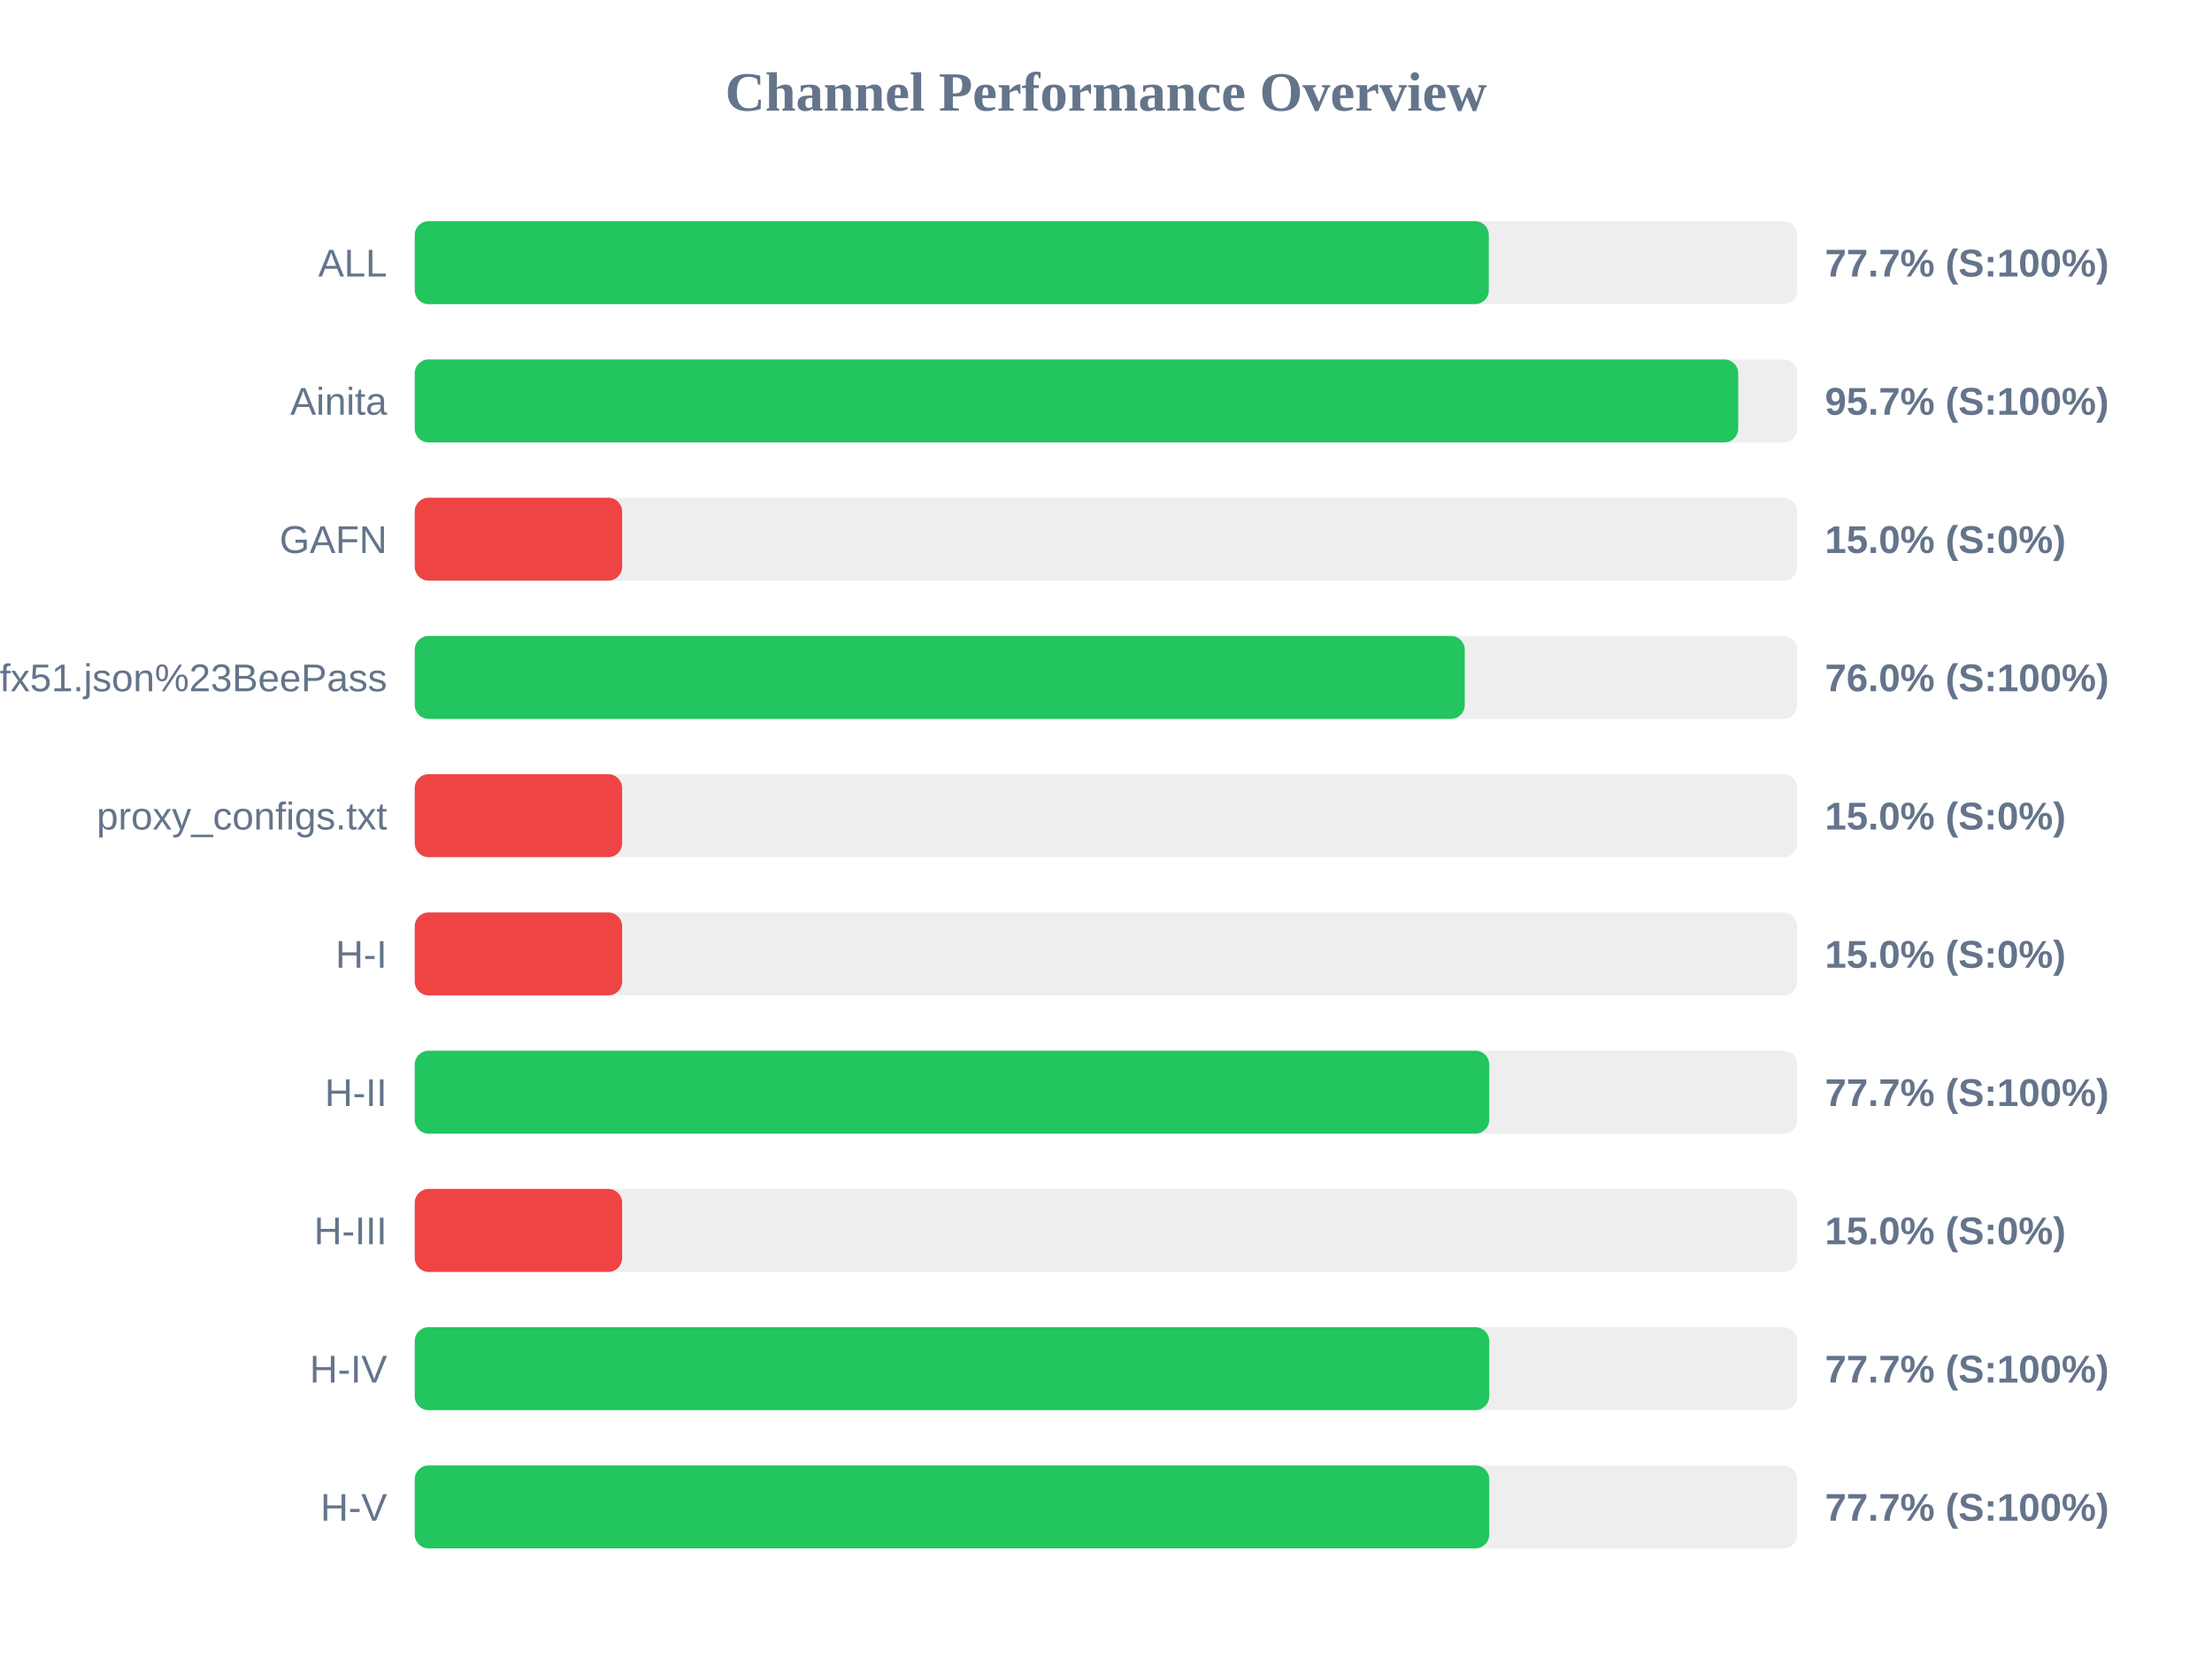
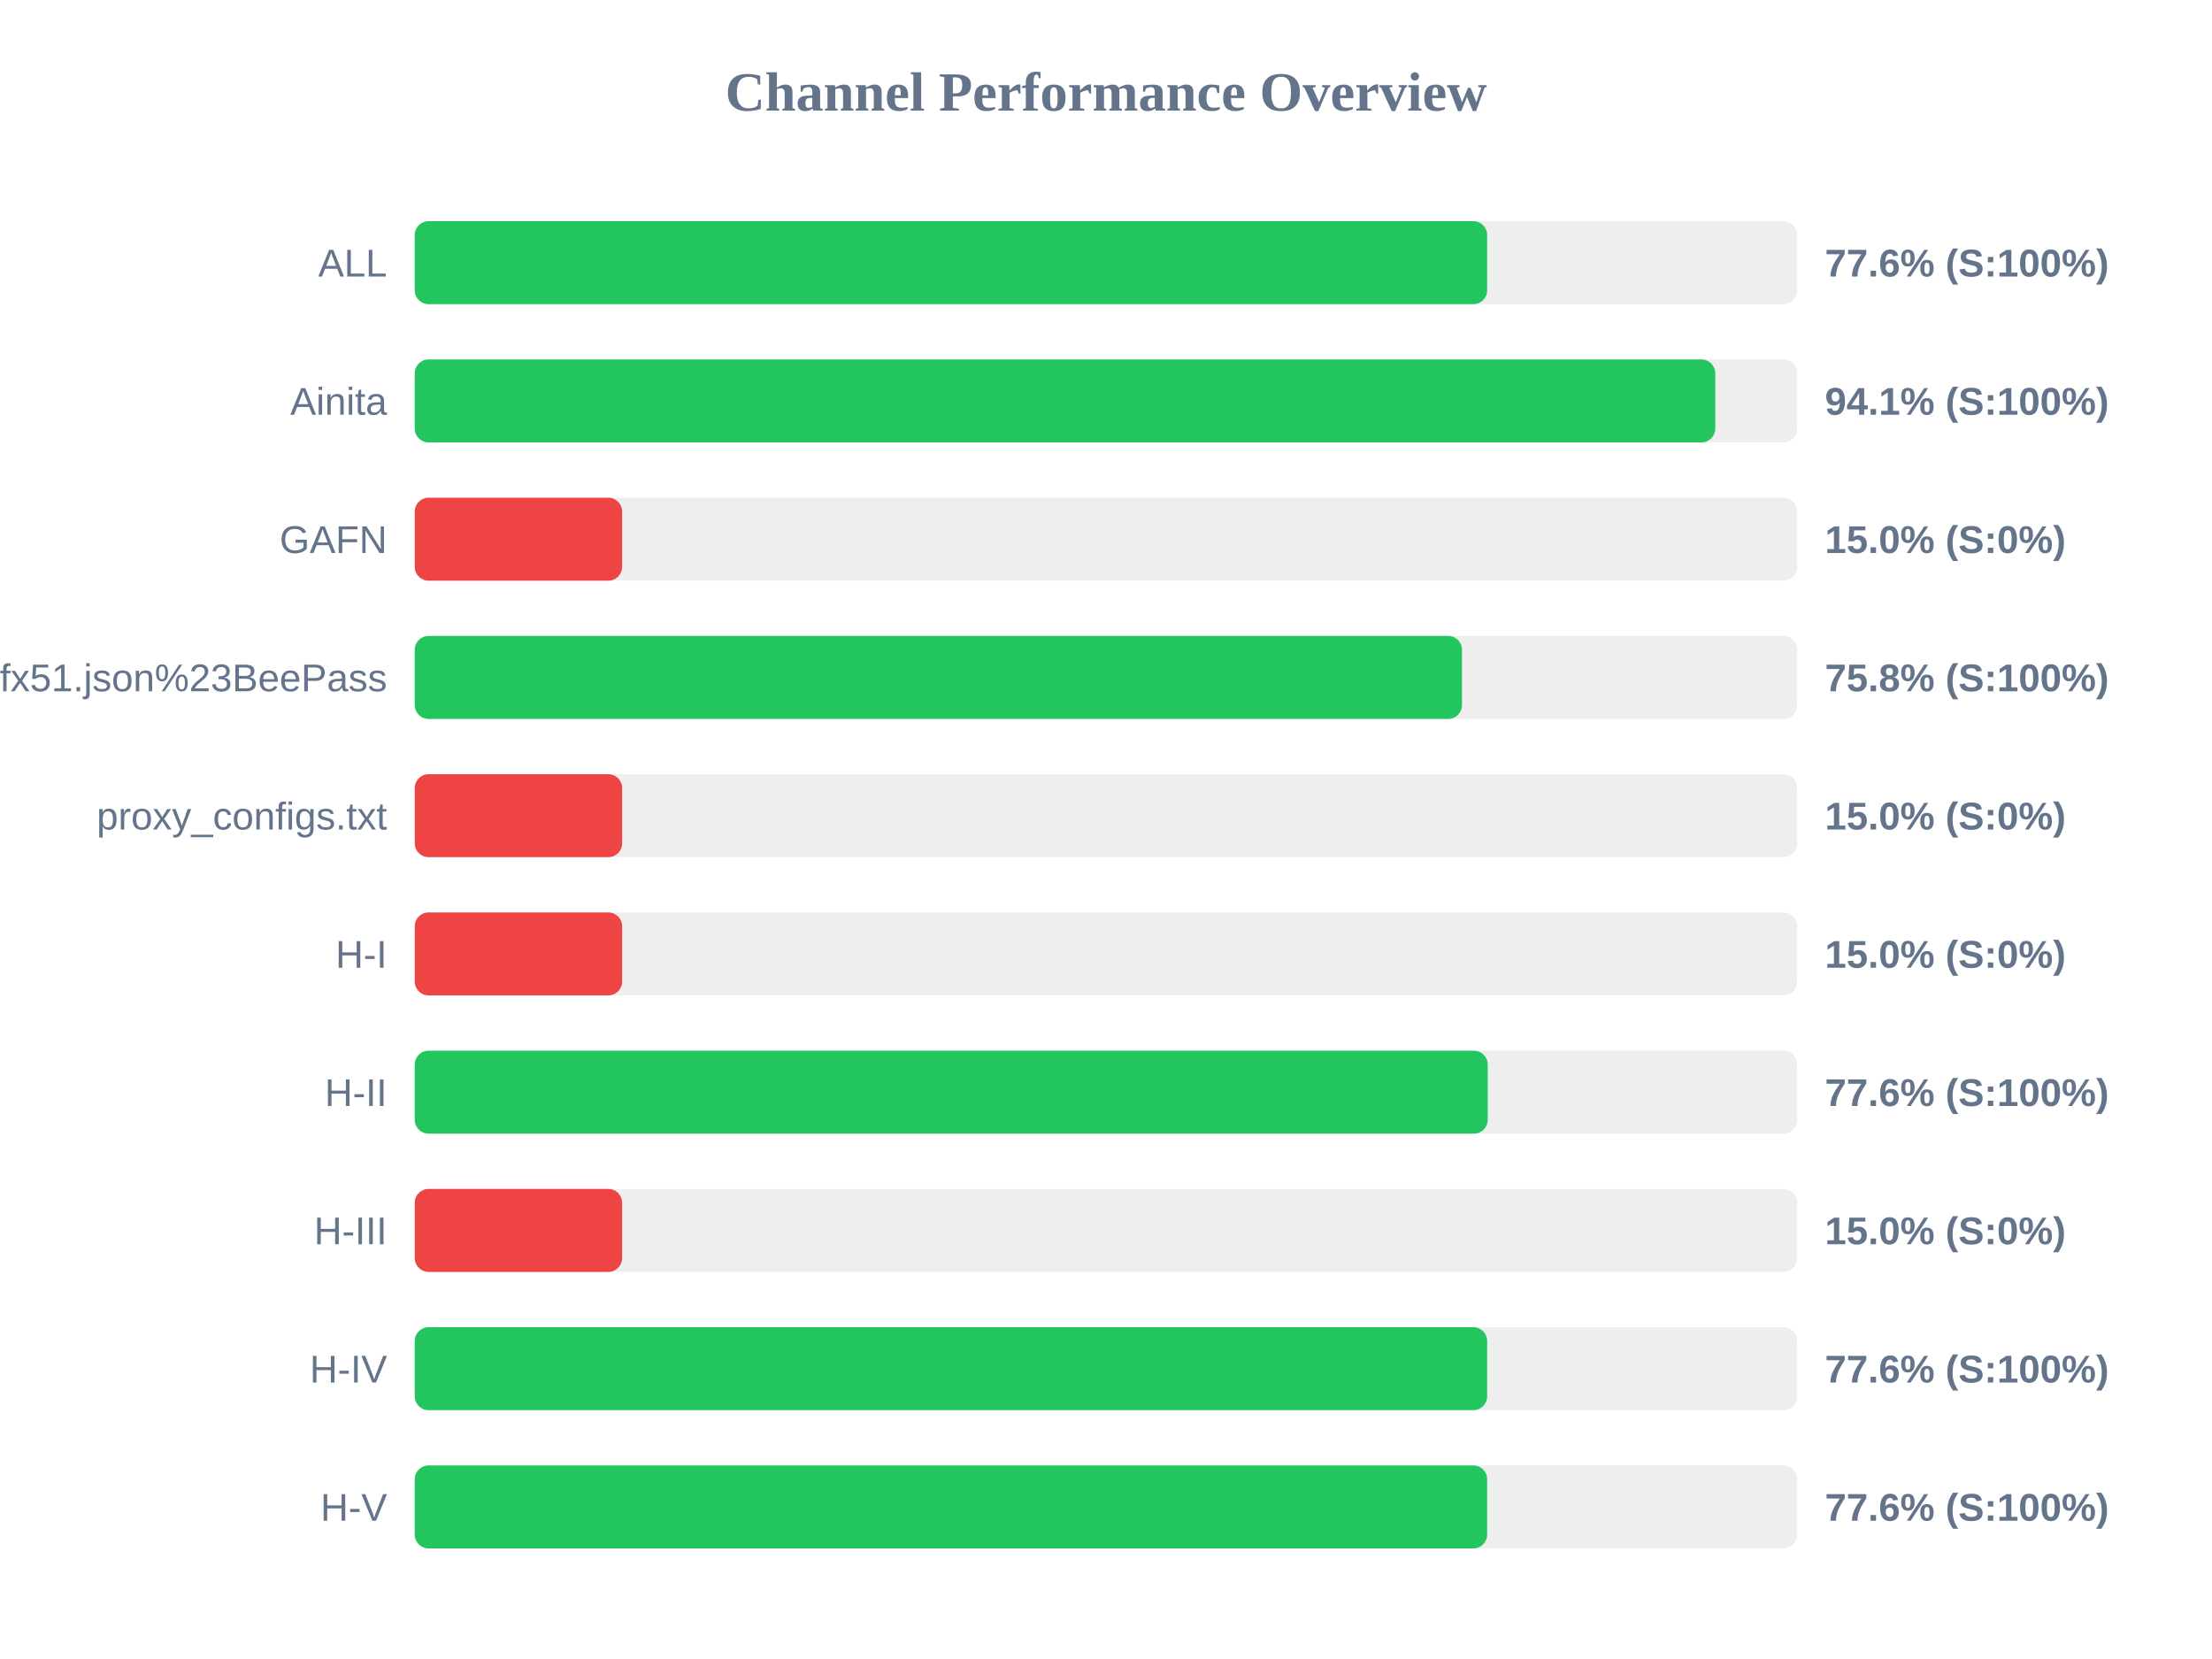
<svg xmlns="http://www.w3.org/2000/svg" width="800" height="600" version="1.1">
  <style>
        .row { font: 14px Arial; fill: #64748b; }
        .score { font: bold 14px Arial; fill: #64748b; }
    </style>
  <text x="400" y="40" text-anchor="middle" font-size="20px" font-weight="bold" fill="#64748b">Channel Performance Overview</text>
  <rect x="150" y="80" width="500" height="30" fill="#eee" rx="5" />
-   <rect x="150" y="80" width="388.45" height="30" fill="#22c55e" rx="5" />
+   <rect x="150" y="80" width="387.85" height="30" fill="#22c55e" rx="5" />
  <text x="140" y="100" text-anchor="end" class="row">ALL</text>
-   <text x="660" y="100" text-anchor="start" class="score">77.7% (S:100%)</text>
+   <text x="660" y="100" text-anchor="start" class="score">77.6% (S:100%)</text>
  <rect x="150" y="130" width="500" height="30" fill="#eee" rx="5" />
-   <rect x="150" y="130" width="478.65" height="30" fill="#22c55e" rx="5" />
+   <rect x="150" y="130" width="470.35" height="30" fill="#22c55e" rx="5" />
  <text x="140" y="150" text-anchor="end" class="row">Ainita</text>
-   <text x="660" y="150" text-anchor="start" class="score">95.7% (S:100%)</text>
+   <text x="660" y="150" text-anchor="start" class="score">94.1% (S:100%)</text>
  <rect x="150" y="180" width="500" height="30" fill="#eee" rx="5" />
  <rect x="150" y="180" width="75.0" height="30" fill="#ef4444" rx="5" />
  <text x="140" y="200" text-anchor="end" class="row">GAFN</text>
  <text x="660" y="200" text-anchor="start" class="score">15.0% (S:0%)</text>
  <rect x="150" y="230" width="500" height="30" fill="#eee" rx="5" />
-   <rect x="150" y="230" width="379.75" height="30" fill="#22c55e" rx="5" />
+   <rect x="150" y="230" width="378.75" height="30" fill="#22c55e" rx="5" />
  <text x="140" y="250" text-anchor="end" class="row">sub?s=ssconf%3A%2F%2Fs3.amazonaws.com%2Fbeedynconprd%2Fzf38bv6oxi1nv3wfkpmxyfl8yj5fargza3foantoalu16vznl0ckxx7bgf1ufx51.json%23BeePass</text>
-   <text x="660" y="250" text-anchor="start" class="score">76.0% (S:100%)</text>
+   <text x="660" y="250" text-anchor="start" class="score">75.8% (S:100%)</text>
  <rect x="150" y="280" width="500" height="30" fill="#eee" rx="5" />
  <rect x="150" y="280" width="75.0" height="30" fill="#ef4444" rx="5" />
  <text x="140" y="300" text-anchor="end" class="row">proxy_configs.txt</text>
  <text x="660" y="300" text-anchor="start" class="score">15.0% (S:0%)</text>
  <rect x="150" y="330" width="500" height="30" fill="#eee" rx="5" />
  <rect x="150" y="330" width="75.0" height="30" fill="#ef4444" rx="5" />
  <text x="140" y="350" text-anchor="end" class="row">H-I</text>
  <text x="660" y="350" text-anchor="start" class="score">15.0% (S:0%)</text>
  <rect x="150" y="380" width="500" height="30" fill="#eee" rx="5" />
-   <rect x="150" y="380" width="388.6" height="30" fill="#22c55e" rx="5" />
+   <rect x="150" y="380" width="388.05" height="30" fill="#22c55e" rx="5" />
  <text x="140" y="400" text-anchor="end" class="row">H-II</text>
-   <text x="660" y="400" text-anchor="start" class="score">77.7% (S:100%)</text>
+   <text x="660" y="400" text-anchor="start" class="score">77.6% (S:100%)</text>
  <rect x="150" y="430" width="500" height="30" fill="#eee" rx="5" />
  <rect x="150" y="430" width="75.0" height="30" fill="#ef4444" rx="5" />
  <text x="140" y="450" text-anchor="end" class="row">H-III</text>
  <text x="660" y="450" text-anchor="start" class="score">15.0% (S:0%)</text>
  <rect x="150" y="480" width="500" height="30" fill="#eee" rx="5" />
-   <rect x="150" y="480" width="388.6" height="30" fill="#22c55e" rx="5" />
+   <rect x="150" y="480" width="387.85" height="30" fill="#22c55e" rx="5" />
  <text x="140" y="500" text-anchor="end" class="row">H-IV</text>
-   <text x="660" y="500" text-anchor="start" class="score">77.7% (S:100%)</text>
+   <text x="660" y="500" text-anchor="start" class="score">77.6% (S:100%)</text>
  <rect x="150" y="530" width="500" height="30" fill="#eee" rx="5" />
-   <rect x="150" y="530" width="388.6" height="30" fill="#22c55e" rx="5" />
+   <rect x="150" y="530" width="387.85" height="30" fill="#22c55e" rx="5" />
  <text x="140" y="550" text-anchor="end" class="row">H-V</text>
-   <text x="660" y="550" text-anchor="start" class="score">77.7% (S:100%)</text>
+   <text x="660" y="550" text-anchor="start" class="score">77.6% (S:100%)</text>
</svg>
